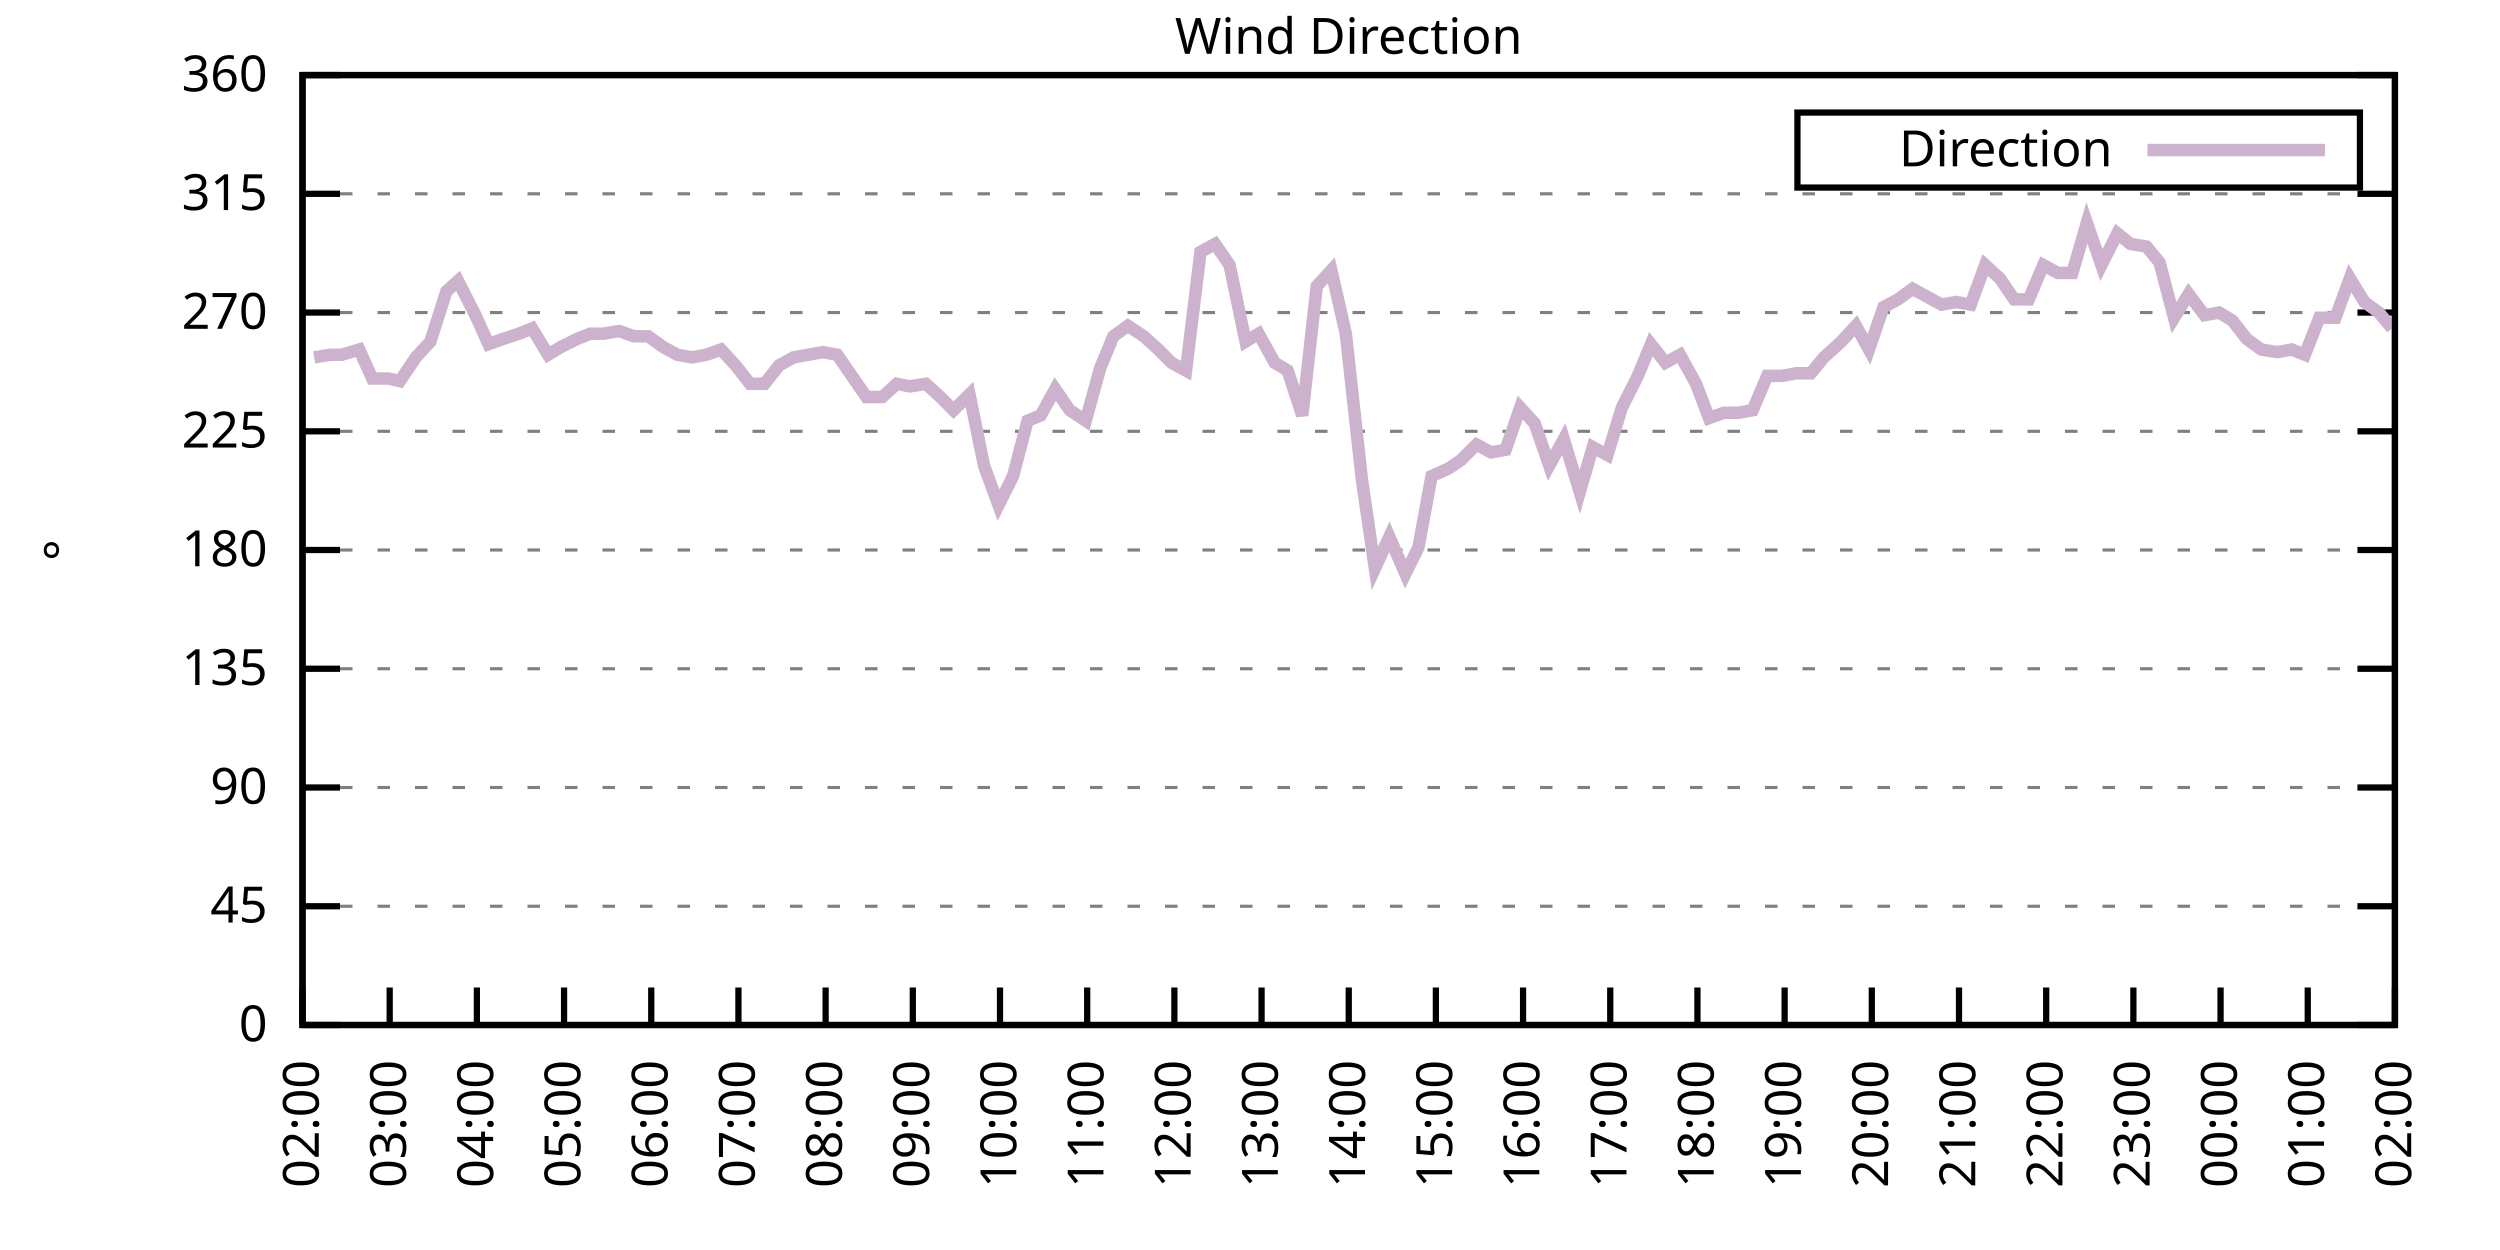
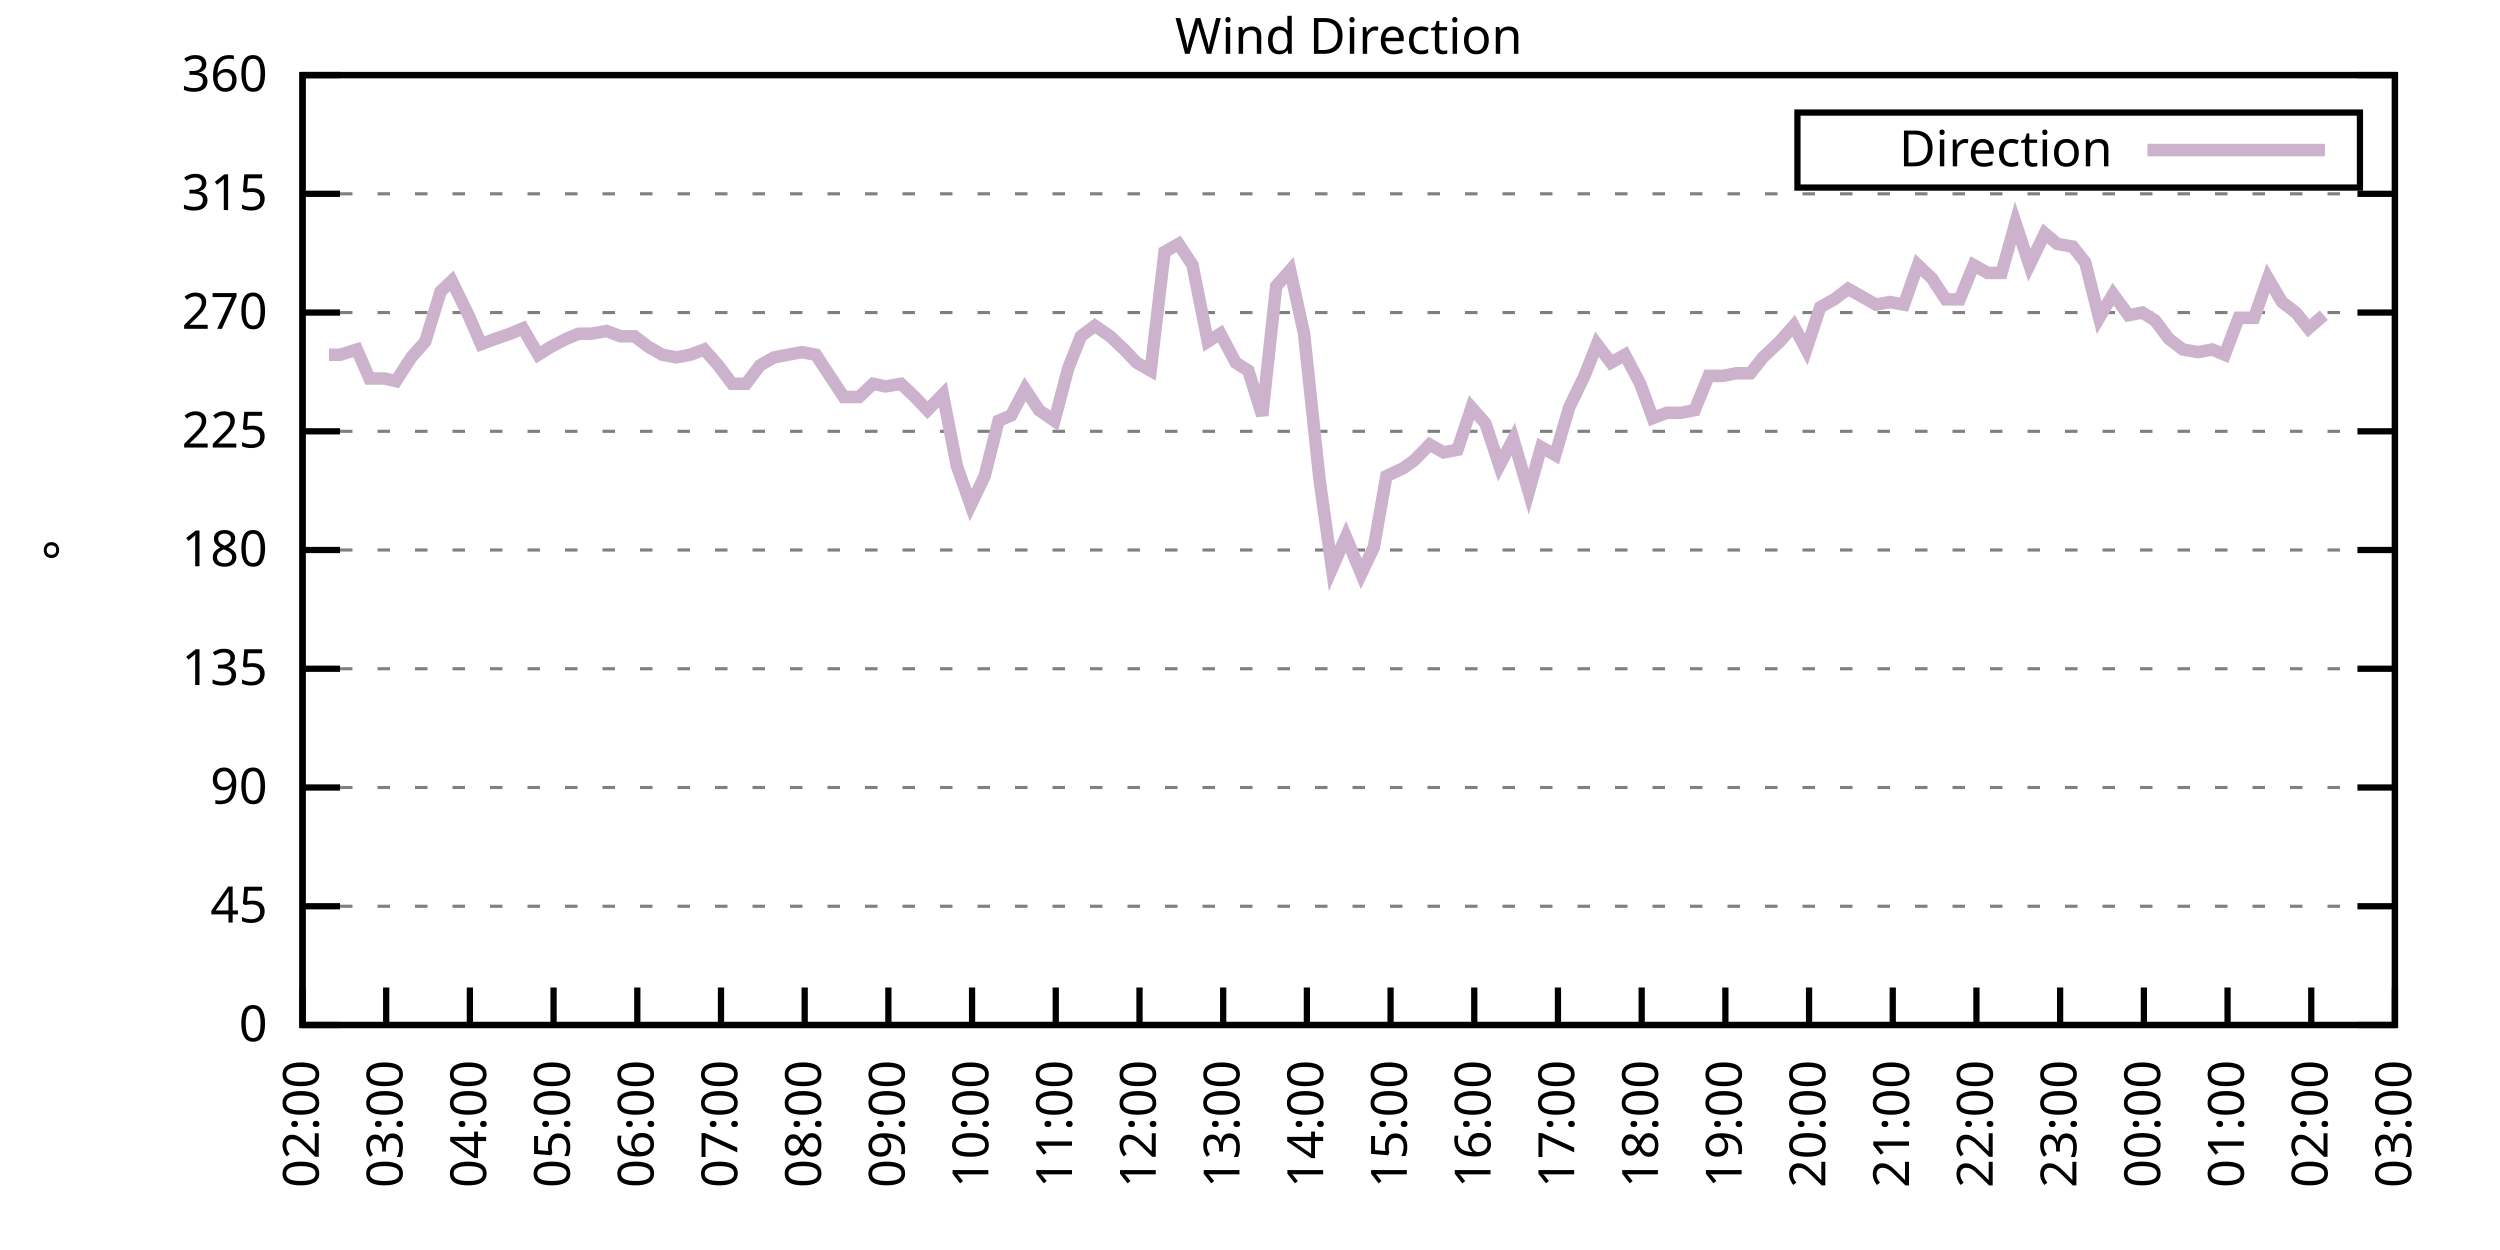
<svg xmlns="http://www.w3.org/2000/svg" xmlns:xlink="http://www.w3.org/1999/xlink" width="400" height="200" viewBox="0 0 400 200">
  <g id="gnuplot_canvas">
    <rect x="0" y="0" width="400" height="200" fill="none" />
    <defs>
      <circle id="gpDot" r="0.5" stroke-width="0.5" stroke="currentColor" />
      <path id="gpPt0" stroke-width="0.333" stroke="currentColor" d="M-1,0 h2 M0,-1 v2" />
      <path id="gpPt1" stroke-width="0.333" stroke="currentColor" d="M-1,-1 L1,1 M1,-1 L-1,1" />
      <path id="gpPt2" stroke-width="0.333" stroke="currentColor" d="M-1,0 L1,0 M0,-1 L0,1 M-1,-1 L1,1 M-1,1 L1,-1" />
      <rect id="gpPt3" stroke-width="0.333" stroke="currentColor" x="-1" y="-1" width="2" height="2" />
      <rect id="gpPt4" stroke-width="0.333" stroke="currentColor" fill="currentColor" x="-1" y="-1" width="2" height="2" />
      <circle id="gpPt5" stroke-width="0.333" stroke="currentColor" cx="0" cy="0" r="1" />
      <use xlink:href="#gpPt5" id="gpPt6" fill="currentColor" stroke="none" />
      <path id="gpPt7" stroke-width="0.333" stroke="currentColor" d="M0,-1.33 L-1.33,0.67 L1.33,0.67 z" />
      <use xlink:href="#gpPt7" id="gpPt8" fill="currentColor" stroke="none" />
      <use xlink:href="#gpPt7" id="gpPt9" stroke="currentColor" transform="rotate(180)" />
      <use xlink:href="#gpPt9" id="gpPt10" fill="currentColor" stroke="none" />
      <use xlink:href="#gpPt3" id="gpPt11" stroke="currentColor" transform="rotate(45)" />
      <use xlink:href="#gpPt11" id="gpPt12" fill="currentColor" stroke="none" />
      <path id="gpPt13" stroke-width="0.333" stroke="currentColor" d="M0,1.330 L1.265,0.411 L0.782,-1.067 L-0.782,-1.076 L-1.265,0.411 z" />
      <use xlink:href="#gpPt13" id="gpPt14" fill="currentColor" stroke="none" />
      <filter id="textbox" filterUnits="objectBoundingBox" x="0" y="0" height="1" width="1">
        <feFlood flood-color="white" flood-opacity="1" result="bgnd" />
        <feComposite in="SourceGraphic" in2="bgnd" operator="atop" />
      </filter>
      <filter id="greybox" filterUnits="objectBoundingBox" x="0" y="0" height="1" width="1">
        <feFlood flood-color="lightgrey" flood-opacity="1" result="grey" />
        <feComposite in="SourceGraphic" in2="grey" operator="atop" />
      </filter>
    </defs>
    <g fill="none" color="white" stroke="currentColor" stroke-width="1.00" stroke-linecap="butt" stroke-linejoin="miter">
</g>
    <g fill="none" color="black" stroke="currentColor" stroke-width="1.00" stroke-linecap="butt" stroke-linejoin="miter">
      <g stroke="none" shape-rendering="crispEdges">
        <polygon fill="rgb(255, 255, 255)" points="48.40,164.00 383.18,164.00 383.18,12.02 48.40,12.02 " />
      </g>
    </g>
    <g fill="none" color="black" stroke="currentColor" stroke-width="1.00" stroke-linecap="butt" stroke-linejoin="miter">
</g>
    <g fill="none" color="black" stroke="black" stroke-width="0.50" stroke-linecap="butt" stroke-linejoin="miter">
</g>
    <g fill="none" color="gray" stroke="currentColor" stroke-width="0.50" stroke-linecap="butt" stroke-linejoin="miter">
      <path stroke="gray" stroke-dasharray="2,4" class="gridline" d="M48.40,164.00 L383.19,164.00  " />
    </g>
    <g fill="none" color="gray" stroke="gray" stroke-width="1.00" stroke-linecap="butt" stroke-linejoin="miter">
</g>
    <g fill="none" color="black" stroke="currentColor" stroke-width="1.00" stroke-linecap="butt" stroke-linejoin="miter">
      <path stroke="black" d="M48.40,164.00 L54.40,164.00 M383.19,164.00 L377.19,164.00  " />
      <g transform="translate(42.80,166.60)" stroke="none" fill="black" font-family="Sans" font-size="8.00" text-anchor="end">
        <text>
          <tspan font-family="Sans"> 0</tspan>
        </text>
      </g>
    </g>
    <g fill="none" color="black" stroke="currentColor" stroke-width="1.00" stroke-linecap="butt" stroke-linejoin="miter">
</g>
    <g fill="none" color="black" stroke="black" stroke-width="0.50" stroke-linecap="butt" stroke-linejoin="miter">
</g>
    <g fill="none" color="gray" stroke="currentColor" stroke-width="0.50" stroke-linecap="butt" stroke-linejoin="miter">
      <path stroke="gray" stroke-dasharray="2,4" class="gridline" d="M48.40,145.00 L383.19,145.00  " />
    </g>
    <g fill="none" color="gray" stroke="gray" stroke-width="1.00" stroke-linecap="butt" stroke-linejoin="miter">
</g>
    <g fill="none" color="black" stroke="currentColor" stroke-width="1.00" stroke-linecap="butt" stroke-linejoin="miter">
      <path stroke="black" d="M48.40,145.00 L54.40,145.00 M383.19,145.00 L377.19,145.00  " />
      <g transform="translate(42.80,147.60)" stroke="none" fill="black" font-family="Sans" font-size="8.00" text-anchor="end">
        <text>
          <tspan font-family="Sans"> 45</tspan>
        </text>
      </g>
    </g>
    <g fill="none" color="black" stroke="currentColor" stroke-width="1.00" stroke-linecap="butt" stroke-linejoin="miter">
</g>
    <g fill="none" color="black" stroke="black" stroke-width="0.50" stroke-linecap="butt" stroke-linejoin="miter">
</g>
    <g fill="none" color="gray" stroke="currentColor" stroke-width="0.50" stroke-linecap="butt" stroke-linejoin="miter">
      <path stroke="gray" stroke-dasharray="2,4" class="gridline" d="M48.40,126.00 L383.19,126.00  " />
    </g>
    <g fill="none" color="gray" stroke="gray" stroke-width="1.00" stroke-linecap="butt" stroke-linejoin="miter">
</g>
    <g fill="none" color="black" stroke="currentColor" stroke-width="1.00" stroke-linecap="butt" stroke-linejoin="miter">
      <path stroke="black" d="M48.40,126.00 L54.40,126.00 M383.19,126.00 L377.19,126.00  " />
      <g transform="translate(42.80,128.60)" stroke="none" fill="black" font-family="Sans" font-size="8.00" text-anchor="end">
        <text>
          <tspan font-family="Sans"> 90</tspan>
        </text>
      </g>
    </g>
    <g fill="none" color="black" stroke="currentColor" stroke-width="1.00" stroke-linecap="butt" stroke-linejoin="miter">
</g>
    <g fill="none" color="black" stroke="black" stroke-width="0.50" stroke-linecap="butt" stroke-linejoin="miter">
</g>
    <g fill="none" color="gray" stroke="currentColor" stroke-width="0.50" stroke-linecap="butt" stroke-linejoin="miter">
      <path stroke="gray" stroke-dasharray="2,4" class="gridline" d="M48.40,107.00 L383.19,107.00  " />
    </g>
    <g fill="none" color="gray" stroke="gray" stroke-width="1.00" stroke-linecap="butt" stroke-linejoin="miter">
</g>
    <g fill="none" color="black" stroke="currentColor" stroke-width="1.00" stroke-linecap="butt" stroke-linejoin="miter">
      <path stroke="black" d="M48.40,107.00 L54.40,107.00 M383.19,107.00 L377.19,107.00  " />
      <g transform="translate(42.80,109.60)" stroke="none" fill="black" font-family="Sans" font-size="8.00" text-anchor="end">
        <text>
          <tspan font-family="Sans"> 135</tspan>
        </text>
      </g>
    </g>
    <g fill="none" color="black" stroke="currentColor" stroke-width="1.00" stroke-linecap="butt" stroke-linejoin="miter">
</g>
    <g fill="none" color="black" stroke="black" stroke-width="0.50" stroke-linecap="butt" stroke-linejoin="miter">
</g>
    <g fill="none" color="gray" stroke="currentColor" stroke-width="0.50" stroke-linecap="butt" stroke-linejoin="miter">
      <path stroke="gray" stroke-dasharray="2,4" class="gridline" d="M48.40,88.00 L383.19,88.00  " />
    </g>
    <g fill="none" color="gray" stroke="gray" stroke-width="1.00" stroke-linecap="butt" stroke-linejoin="miter">
</g>
    <g fill="none" color="black" stroke="currentColor" stroke-width="1.00" stroke-linecap="butt" stroke-linejoin="miter">
      <path stroke="black" d="M48.40,88.00 L54.40,88.00 M383.19,88.00 L377.19,88.00  " />
      <g transform="translate(42.80,90.60)" stroke="none" fill="black" font-family="Sans" font-size="8.00" text-anchor="end">
        <text>
          <tspan font-family="Sans"> 180</tspan>
        </text>
      </g>
    </g>
    <g fill="none" color="black" stroke="currentColor" stroke-width="1.00" stroke-linecap="butt" stroke-linejoin="miter">
</g>
    <g fill="none" color="black" stroke="black" stroke-width="0.50" stroke-linecap="butt" stroke-linejoin="miter">
</g>
    <g fill="none" color="gray" stroke="currentColor" stroke-width="0.50" stroke-linecap="butt" stroke-linejoin="miter">
      <path stroke="gray" stroke-dasharray="2,4" class="gridline" d="M48.40,69.01 L383.19,69.01  " />
    </g>
    <g fill="none" color="gray" stroke="gray" stroke-width="1.00" stroke-linecap="butt" stroke-linejoin="miter">
</g>
    <g fill="none" color="black" stroke="currentColor" stroke-width="1.00" stroke-linecap="butt" stroke-linejoin="miter">
      <path stroke="black" d="M48.40,69.01 L54.40,69.01 M383.19,69.01 L377.19,69.01  " />
      <g transform="translate(42.80,71.61)" stroke="none" fill="black" font-family="Sans" font-size="8.00" text-anchor="end">
        <text>
          <tspan font-family="Sans"> 225</tspan>
        </text>
      </g>
    </g>
    <g fill="none" color="black" stroke="currentColor" stroke-width="1.00" stroke-linecap="butt" stroke-linejoin="miter">
</g>
    <g fill="none" color="black" stroke="black" stroke-width="0.50" stroke-linecap="butt" stroke-linejoin="miter">
</g>
    <g fill="none" color="gray" stroke="currentColor" stroke-width="0.50" stroke-linecap="butt" stroke-linejoin="miter">
      <path stroke="gray" stroke-dasharray="2,4" class="gridline" d="M48.40,50.01 L383.19,50.01  " />
    </g>
    <g fill="none" color="gray" stroke="gray" stroke-width="1.00" stroke-linecap="butt" stroke-linejoin="miter">
</g>
    <g fill="none" color="black" stroke="currentColor" stroke-width="1.00" stroke-linecap="butt" stroke-linejoin="miter">
      <path stroke="black" d="M48.40,50.01 L54.40,50.01 M383.19,50.01 L377.19,50.01  " />
      <g transform="translate(42.80,52.61)" stroke="none" fill="black" font-family="Sans" font-size="8.00" text-anchor="end">
        <text>
          <tspan font-family="Sans"> 270</tspan>
        </text>
      </g>
    </g>
    <g fill="none" color="black" stroke="currentColor" stroke-width="1.00" stroke-linecap="butt" stroke-linejoin="miter">
</g>
    <g fill="none" color="black" stroke="black" stroke-width="0.50" stroke-linecap="butt" stroke-linejoin="miter">
</g>
    <g fill="none" color="gray" stroke="currentColor" stroke-width="0.50" stroke-linecap="butt" stroke-linejoin="miter">
      <path stroke="gray" stroke-dasharray="2,4" class="gridline" d="M48.40,31.01 L383.19,31.01  " />
    </g>
    <g fill="none" color="gray" stroke="gray" stroke-width="1.00" stroke-linecap="butt" stroke-linejoin="miter">
</g>
    <g fill="none" color="black" stroke="currentColor" stroke-width="1.00" stroke-linecap="butt" stroke-linejoin="miter">
      <path stroke="black" d="M48.40,31.01 L54.40,31.01 M383.19,31.01 L377.19,31.01  " />
      <g transform="translate(42.80,33.61)" stroke="none" fill="black" font-family="Sans" font-size="8.00" text-anchor="end">
        <text>
          <tspan font-family="Sans"> 315</tspan>
        </text>
      </g>
    </g>
    <g fill="none" color="black" stroke="currentColor" stroke-width="1.00" stroke-linecap="butt" stroke-linejoin="miter">
</g>
    <g fill="none" color="black" stroke="black" stroke-width="0.50" stroke-linecap="butt" stroke-linejoin="miter">
</g>
    <g fill="none" color="gray" stroke="currentColor" stroke-width="0.50" stroke-linecap="butt" stroke-linejoin="miter">
      <path stroke="gray" stroke-dasharray="2,4" class="gridline" d="M48.40,12.01 L383.19,12.01  " />
    </g>
    <g fill="none" color="gray" stroke="gray" stroke-width="1.00" stroke-linecap="butt" stroke-linejoin="miter">
</g>
    <g fill="none" color="black" stroke="currentColor" stroke-width="1.00" stroke-linecap="butt" stroke-linejoin="miter">
      <path stroke="black" d="M48.40,12.01 L54.40,12.01 M383.19,12.01 L377.19,12.01  " />
      <g transform="translate(42.80,14.61)" stroke="none" fill="black" font-family="Sans" font-size="8.00" text-anchor="end">
        <text>
          <tspan font-family="Sans"> 360</tspan>
        </text>
      </g>
    </g>
    <g fill="none" color="black" stroke="currentColor" stroke-width="1.00" stroke-linecap="butt" stroke-linejoin="miter">
      <path stroke="black" d="M48.40,164.00 L48.40,158.00  " />
      <g transform="translate(51.00,169.60) rotate(270.00)" stroke="none" fill="black" font-family="Sans" font-size="8.00" text-anchor="end">
        <text>
          <tspan font-family="Sans">02:00</tspan>
        </text>
      </g>
    </g>
    <g fill="none" color="black" stroke="currentColor" stroke-width="1.00" stroke-linecap="butt" stroke-linejoin="miter">
-       <path stroke="black" d="M62.35,164.00 L62.35,158.00  " />
-       <g transform="translate(64.95,169.60) rotate(270.00)" stroke="none" fill="black" font-family="Sans" font-size="8.00" text-anchor="end">
+       <path stroke="black" d="M61.79,164.00 L61.79,158.00  " />
+       <g transform="translate(64.39,169.60) rotate(270.00)" stroke="none" fill="black" font-family="Sans" font-size="8.00" text-anchor="end">
        <text>
          <tspan font-family="Sans">03:00</tspan>
        </text>
      </g>
    </g>
    <g fill="none" color="black" stroke="currentColor" stroke-width="1.00" stroke-linecap="butt" stroke-linejoin="miter">
-       <path stroke="black" d="M76.30,164.00 L76.30,158.00  " />
-       <g transform="translate(78.90,169.60) rotate(270.00)" stroke="none" fill="black" font-family="Sans" font-size="8.00" text-anchor="end">
+       <path stroke="black" d="M75.18,164.00 L75.18,158.00  " />
+       <g transform="translate(77.78,169.60) rotate(270.00)" stroke="none" fill="black" font-family="Sans" font-size="8.00" text-anchor="end">
        <text>
          <tspan font-family="Sans">04:00</tspan>
        </text>
      </g>
    </g>
    <g fill="none" color="black" stroke="currentColor" stroke-width="1.00" stroke-linecap="butt" stroke-linejoin="miter">
-       <path stroke="black" d="M90.25,164.00 L90.25,158.00  " />
-       <g transform="translate(92.85,169.60) rotate(270.00)" stroke="none" fill="black" font-family="Sans" font-size="8.00" text-anchor="end">
+       <path stroke="black" d="M88.57,164.00 L88.57,158.00  " />
+       <g transform="translate(91.17,169.60) rotate(270.00)" stroke="none" fill="black" font-family="Sans" font-size="8.00" text-anchor="end">
        <text>
          <tspan font-family="Sans">05:00</tspan>
        </text>
      </g>
    </g>
    <g fill="none" color="black" stroke="currentColor" stroke-width="1.00" stroke-linecap="butt" stroke-linejoin="miter">
-       <path stroke="black" d="M104.20,164.00 L104.20,158.00  " />
-       <g transform="translate(106.80,169.60) rotate(270.00)" stroke="none" fill="black" font-family="Sans" font-size="8.00" text-anchor="end">
+       <path stroke="black" d="M101.97,164.00 L101.97,158.00  " />
+       <g transform="translate(104.57,169.60) rotate(270.00)" stroke="none" fill="black" font-family="Sans" font-size="8.00" text-anchor="end">
        <text>
          <tspan font-family="Sans">06:00</tspan>
        </text>
      </g>
    </g>
    <g fill="none" color="black" stroke="currentColor" stroke-width="1.00" stroke-linecap="butt" stroke-linejoin="miter">
-       <path stroke="black" d="M118.15,164.00 L118.15,158.00  " />
-       <g transform="translate(120.75,169.60) rotate(270.00)" stroke="none" fill="black" font-family="Sans" font-size="8.00" text-anchor="end">
+       <path stroke="black" d="M115.36,164.00 L115.36,158.00  " />
+       <g transform="translate(117.96,169.60) rotate(270.00)" stroke="none" fill="black" font-family="Sans" font-size="8.00" text-anchor="end">
        <text>
          <tspan font-family="Sans">07:00</tspan>
        </text>
      </g>
    </g>
    <g fill="none" color="black" stroke="currentColor" stroke-width="1.00" stroke-linecap="butt" stroke-linejoin="miter">
-       <path stroke="black" d="M132.10,164.00 L132.10,158.00  " />
-       <g transform="translate(134.70,169.60) rotate(270.00)" stroke="none" fill="black" font-family="Sans" font-size="8.00" text-anchor="end">
+       <path stroke="black" d="M128.75,164.00 L128.75,158.00  " />
+       <g transform="translate(131.35,169.60) rotate(270.00)" stroke="none" fill="black" font-family="Sans" font-size="8.00" text-anchor="end">
        <text>
          <tspan font-family="Sans">08:00</tspan>
        </text>
      </g>
    </g>
    <g fill="none" color="black" stroke="currentColor" stroke-width="1.00" stroke-linecap="butt" stroke-linejoin="miter">
-       <path stroke="black" d="M146.05,164.00 L146.05,158.00  " />
-       <g transform="translate(148.65,169.60) rotate(270.00)" stroke="none" fill="black" font-family="Sans" font-size="8.00" text-anchor="end">
+       <path stroke="black" d="M142.14,164.00 L142.14,158.00  " />
+       <g transform="translate(144.74,169.60) rotate(270.00)" stroke="none" fill="black" font-family="Sans" font-size="8.00" text-anchor="end">
        <text>
          <tspan font-family="Sans">09:00</tspan>
        </text>
      </g>
    </g>
    <g fill="none" color="black" stroke="currentColor" stroke-width="1.00" stroke-linecap="butt" stroke-linejoin="miter">
-       <path stroke="black" d="M160.00,164.00 L160.00,158.00  " />
-       <g transform="translate(162.60,169.60) rotate(270.00)" stroke="none" fill="black" font-family="Sans" font-size="8.00" text-anchor="end">
+       <path stroke="black" d="M155.53,164.00 L155.53,158.00  " />
+       <g transform="translate(158.13,169.60) rotate(270.00)" stroke="none" fill="black" font-family="Sans" font-size="8.00" text-anchor="end">
        <text>
          <tspan font-family="Sans">10:00</tspan>
        </text>
      </g>
    </g>
    <g fill="none" color="black" stroke="currentColor" stroke-width="1.00" stroke-linecap="butt" stroke-linejoin="miter">
-       <path stroke="black" d="M173.95,164.00 L173.95,158.00  " />
-       <g transform="translate(176.55,169.60) rotate(270.00)" stroke="none" fill="black" font-family="Sans" font-size="8.00" text-anchor="end">
+       <path stroke="black" d="M168.92,164.00 L168.92,158.00  " />
+       <g transform="translate(171.52,169.60) rotate(270.00)" stroke="none" fill="black" font-family="Sans" font-size="8.00" text-anchor="end">
        <text>
          <tspan font-family="Sans">11:00</tspan>
        </text>
      </g>
    </g>
    <g fill="none" color="black" stroke="currentColor" stroke-width="1.00" stroke-linecap="butt" stroke-linejoin="miter">
-       <path stroke="black" d="M187.90,164.00 L187.90,158.00  " />
-       <g transform="translate(190.50,169.60) rotate(270.00)" stroke="none" fill="black" font-family="Sans" font-size="8.00" text-anchor="end">
+       <path stroke="black" d="M182.32,164.00 L182.32,158.00  " />
+       <g transform="translate(184.92,169.60) rotate(270.00)" stroke="none" fill="black" font-family="Sans" font-size="8.00" text-anchor="end">
        <text>
          <tspan font-family="Sans">12:00</tspan>
        </text>
      </g>
    </g>
    <g fill="none" color="black" stroke="currentColor" stroke-width="1.00" stroke-linecap="butt" stroke-linejoin="miter">
-       <path stroke="black" d="M201.85,164.00 L201.85,158.00  " />
-       <g transform="translate(204.45,169.60) rotate(270.00)" stroke="none" fill="black" font-family="Sans" font-size="8.00" text-anchor="end">
+       <path stroke="black" d="M195.71,164.00 L195.71,158.00  " />
+       <g transform="translate(198.31,169.60) rotate(270.00)" stroke="none" fill="black" font-family="Sans" font-size="8.00" text-anchor="end">
        <text>
          <tspan font-family="Sans">13:00</tspan>
        </text>
      </g>
    </g>
    <g fill="none" color="black" stroke="currentColor" stroke-width="1.00" stroke-linecap="butt" stroke-linejoin="miter">
-       <path stroke="black" d="M215.80,164.00 L215.80,158.00  " />
-       <g transform="translate(218.40,169.60) rotate(270.00)" stroke="none" fill="black" font-family="Sans" font-size="8.00" text-anchor="end">
+       <path stroke="black" d="M209.10,164.00 L209.10,158.00  " />
+       <g transform="translate(211.70,169.60) rotate(270.00)" stroke="none" fill="black" font-family="Sans" font-size="8.00" text-anchor="end">
        <text>
          <tspan font-family="Sans">14:00</tspan>
        </text>
      </g>
    </g>
    <g fill="none" color="black" stroke="currentColor" stroke-width="1.00" stroke-linecap="butt" stroke-linejoin="miter">
-       <path stroke="black" d="M229.74,164.00 L229.74,158.00  " />
-       <g transform="translate(232.34,169.60) rotate(270.00)" stroke="none" fill="black" font-family="Sans" font-size="8.00" text-anchor="end">
+       <path stroke="black" d="M222.49,164.00 L222.49,158.00  " />
+       <g transform="translate(225.09,169.60) rotate(270.00)" stroke="none" fill="black" font-family="Sans" font-size="8.00" text-anchor="end">
        <text>
          <tspan font-family="Sans">15:00</tspan>
        </text>
      </g>
    </g>
    <g fill="none" color="black" stroke="currentColor" stroke-width="1.00" stroke-linecap="butt" stroke-linejoin="miter">
-       <path stroke="black" d="M243.69,164.00 L243.69,158.00  " />
-       <g transform="translate(246.29,169.60) rotate(270.00)" stroke="none" fill="black" font-family="Sans" font-size="8.00" text-anchor="end">
+       <path stroke="black" d="M235.88,164.00 L235.88,158.00  " />
+       <g transform="translate(238.48,169.60) rotate(270.00)" stroke="none" fill="black" font-family="Sans" font-size="8.00" text-anchor="end">
        <text>
          <tspan font-family="Sans">16:00</tspan>
        </text>
      </g>
    </g>
    <g fill="none" color="black" stroke="currentColor" stroke-width="1.00" stroke-linecap="butt" stroke-linejoin="miter">
-       <path stroke="black" d="M257.64,164.00 L257.64,158.00  " />
-       <g transform="translate(260.24,169.60) rotate(270.00)" stroke="none" fill="black" font-family="Sans" font-size="8.00" text-anchor="end">
+       <path stroke="black" d="M249.27,164.00 L249.27,158.00  " />
+       <g transform="translate(251.87,169.60) rotate(270.00)" stroke="none" fill="black" font-family="Sans" font-size="8.00" text-anchor="end">
        <text>
          <tspan font-family="Sans">17:00</tspan>
        </text>
      </g>
    </g>
    <g fill="none" color="black" stroke="currentColor" stroke-width="1.00" stroke-linecap="butt" stroke-linejoin="miter">
-       <path stroke="black" d="M271.59,164.00 L271.59,158.00  " />
-       <g transform="translate(274.19,169.60) rotate(270.00)" stroke="none" fill="black" font-family="Sans" font-size="8.00" text-anchor="end">
+       <path stroke="black" d="M262.67,164.00 L262.67,158.00  " />
+       <g transform="translate(265.27,169.60) rotate(270.00)" stroke="none" fill="black" font-family="Sans" font-size="8.00" text-anchor="end">
        <text>
          <tspan font-family="Sans">18:00</tspan>
        </text>
      </g>
    </g>
    <g fill="none" color="black" stroke="currentColor" stroke-width="1.00" stroke-linecap="butt" stroke-linejoin="miter">
-       <path stroke="black" d="M285.54,164.00 L285.54,158.00  " />
-       <g transform="translate(288.14,169.60) rotate(270.00)" stroke="none" fill="black" font-family="Sans" font-size="8.00" text-anchor="end">
+       <path stroke="black" d="M276.06,164.00 L276.06,158.00  " />
+       <g transform="translate(278.66,169.60) rotate(270.00)" stroke="none" fill="black" font-family="Sans" font-size="8.00" text-anchor="end">
        <text>
          <tspan font-family="Sans">19:00</tspan>
        </text>
      </g>
    </g>
    <g fill="none" color="black" stroke="currentColor" stroke-width="1.00" stroke-linecap="butt" stroke-linejoin="miter">
-       <path stroke="black" d="M299.49,164.00 L299.49,158.00  " />
-       <g transform="translate(302.09,169.60) rotate(270.00)" stroke="none" fill="black" font-family="Sans" font-size="8.00" text-anchor="end">
+       <path stroke="black" d="M289.45,164.00 L289.45,158.00  " />
+       <g transform="translate(292.05,169.60) rotate(270.00)" stroke="none" fill="black" font-family="Sans" font-size="8.00" text-anchor="end">
        <text>
          <tspan font-family="Sans">20:00</tspan>
        </text>
      </g>
    </g>
    <g fill="none" color="black" stroke="currentColor" stroke-width="1.00" stroke-linecap="butt" stroke-linejoin="miter">
-       <path stroke="black" d="M313.44,164.00 L313.44,158.00  " />
-       <g transform="translate(316.04,169.60) rotate(270.00)" stroke="none" fill="black" font-family="Sans" font-size="8.00" text-anchor="end">
+       <path stroke="black" d="M302.84,164.00 L302.84,158.00  " />
+       <g transform="translate(305.44,169.60) rotate(270.00)" stroke="none" fill="black" font-family="Sans" font-size="8.00" text-anchor="end">
        <text>
          <tspan font-family="Sans">21:00</tspan>
        </text>
      </g>
    </g>
    <g fill="none" color="black" stroke="currentColor" stroke-width="1.00" stroke-linecap="butt" stroke-linejoin="miter">
-       <path stroke="black" d="M327.39,164.00 L327.39,158.00  " />
-       <g transform="translate(329.99,169.60) rotate(270.00)" stroke="none" fill="black" font-family="Sans" font-size="8.00" text-anchor="end">
+       <path stroke="black" d="M316.23,164.00 L316.23,158.00  " />
+       <g transform="translate(318.83,169.60) rotate(270.00)" stroke="none" fill="black" font-family="Sans" font-size="8.00" text-anchor="end">
        <text>
          <tspan font-family="Sans">22:00</tspan>
        </text>
      </g>
    </g>
    <g fill="none" color="black" stroke="currentColor" stroke-width="1.00" stroke-linecap="butt" stroke-linejoin="miter">
-       <path stroke="black" d="M341.34,164.00 L341.34,158.00  " />
-       <g transform="translate(343.94,169.60) rotate(270.00)" stroke="none" fill="black" font-family="Sans" font-size="8.00" text-anchor="end">
+       <path stroke="black" d="M329.62,164.00 L329.62,158.00  " />
+       <g transform="translate(332.22,169.60) rotate(270.00)" stroke="none" fill="black" font-family="Sans" font-size="8.00" text-anchor="end">
        <text>
          <tspan font-family="Sans">23:00</tspan>
        </text>
      </g>
    </g>
    <g fill="none" color="black" stroke="currentColor" stroke-width="1.00" stroke-linecap="butt" stroke-linejoin="miter">
-       <path stroke="black" d="M355.29,164.00 L355.29,158.00  " />
-       <g transform="translate(357.89,169.60) rotate(270.00)" stroke="none" fill="black" font-family="Sans" font-size="8.00" text-anchor="end">
+       <path stroke="black" d="M343.02,164.00 L343.02,158.00  " />
+       <g transform="translate(345.62,169.60) rotate(270.00)" stroke="none" fill="black" font-family="Sans" font-size="8.00" text-anchor="end">
        <text>
          <tspan font-family="Sans">00:00</tspan>
        </text>
      </g>
    </g>
    <g fill="none" color="black" stroke="currentColor" stroke-width="1.00" stroke-linecap="butt" stroke-linejoin="miter">
-       <path stroke="black" d="M369.24,164.00 L369.24,158.00  " />
-       <g transform="translate(371.84,169.60) rotate(270.00)" stroke="none" fill="black" font-family="Sans" font-size="8.00" text-anchor="end">
+       <path stroke="black" d="M356.41,164.00 L356.41,158.00  " />
+       <g transform="translate(359.01,169.60) rotate(270.00)" stroke="none" fill="black" font-family="Sans" font-size="8.00" text-anchor="end">
        <text>
          <tspan font-family="Sans">01:00</tspan>
+         </text>
+       </g>
+     </g>
+     <g fill="none" color="black" stroke="currentColor" stroke-width="1.00" stroke-linecap="butt" stroke-linejoin="miter">
+       <path stroke="black" d="M369.80,164.00 L369.80,158.00  " />
+       <g transform="translate(372.40,169.60) rotate(270.00)" stroke="none" fill="black" font-family="Sans" font-size="8.00" text-anchor="end">
+         <text>
+           <tspan font-family="Sans">02:00</tspan>
        </text>
      </g>
    </g>
    <g fill="none" color="black" stroke="currentColor" stroke-width="1.00" stroke-linecap="butt" stroke-linejoin="miter">
      <path stroke="black" d="M383.19,164.00 L383.19,158.00  " />
      <g transform="translate(385.79,169.60) rotate(270.00)" stroke="none" fill="black" font-family="Sans" font-size="8.00" text-anchor="end">
        <text>
-           <tspan font-family="Sans">02:00</tspan>
+           <tspan font-family="Sans">03:00</tspan>
        </text>
      </g>
    </g>
    <g fill="none" color="black" stroke="currentColor" stroke-width="1.00" stroke-linecap="butt" stroke-linejoin="miter">
</g>
    <g fill="none" color="black" stroke="currentColor" stroke-width="1.00" stroke-linecap="butt" stroke-linejoin="miter">
      <path stroke="black" d="M48.40,12.01 L48.40,164.00 L383.19,164.00 L383.19,12.01 L48.40,12.01 Z  " />
    </g>
    <g fill="none" color="black" stroke="currentColor" stroke-width="1.00" stroke-linecap="butt" stroke-linejoin="miter">
</g>
    <g fill="none" color="black" stroke="currentColor" stroke-width="1.00" stroke-linecap="butt" stroke-linejoin="miter">
      <path stroke="black" d="M287.59,30.01 L287.59,18.01 L377.59,18.01 L377.59,30.01 L287.59,30.01 Z  " />
    </g>
    <g id="Wind_direction_plot_1">
      <g fill="none" color="white" stroke="black" stroke-width="2.00" stroke-linecap="butt" stroke-linejoin="miter">
</g>
      <g fill="none" color="black" stroke="currentColor" stroke-width="2.00" stroke-linecap="butt" stroke-linejoin="miter">
        <g transform="translate(337.99,26.61)" stroke="none" fill="black" font-family="Sans" font-size="8.00" text-anchor="end">
          <text>
            <tspan font-family="Sans">Direction</tspan>
          </text>
        </g>
      </g>
      <g fill="none" color="black" stroke="currentColor" stroke-width="2.00" stroke-linecap="butt" stroke-linejoin="miter">
-         <path stroke="rgb(204, 178, 204)" d="M343.59,24.01 L371.99,24.01 M50.26,57.18 L52.82,56.76 L54.68,56.76 L57.47,55.92 L59.56,60.56 L62.12,60.56   L63.98,60.98 L66.53,57.18 L68.86,54.65 L71.42,46.63 L73.28,44.94 L76.07,50.43 L78.16,55.07 L80.48,54.23   L83.04,53.39 L85.13,52.54 L87.69,56.76 L89.78,55.50 L92.34,54.23 L94.43,53.39 L96.53,53.39 L99.08,52.96   L101.41,53.81 L103.73,53.81 L106.06,55.50 L108.38,56.76 L110.71,57.18 L113.03,56.76 L115.36,55.92 L117.68,58.45   L120.01,61.41 L122.33,61.41 L124.66,58.45 L126.98,57.18 L129.31,56.76 L131.63,56.34 L133.96,56.76 L138.61,63.52   L141.16,63.52 L143.49,61.41 L145.58,61.83 L148.14,61.41 L150.46,63.52 L152.56,65.63 L155.11,63.10 L157.44,74.49   L159.76,80.83 L162.09,76.18 L164.41,67.32 L166.51,66.47 L168.83,62.25 L171.16,65.63 L173.71,67.32 L176.04,58.87   L178.13,53.81 L180.46,52.12 L183.01,53.81 L185.34,55.92 L187.43,58.03 L189.76,59.30 L192.08,40.30 L194.41,39.03   L196.73,42.41 L199.29,54.65 L201.38,53.39 L203.94,58.03 L206.03,59.30 L208.36,66.47 L210.68,45.79 L213.01,43.25   L215.33,53.39 L217.89,76.61 L219.98,90.96 L222.30,85.89 L224.86,91.80 L226.95,87.58 L229.05,76.18 L231.84,74.92   L233.70,73.65 L236.25,71.12 L238.58,72.38 L240.90,71.96 L243.23,65.21 L245.55,67.74 L247.88,74.49 L250.20,70.27   L252.76,78.72 L254.85,71.54 L257.18,72.81 L259.50,65.21 L262.06,60.14 L264.15,55.07 L266.48,58.03 L268.80,56.76   L271.36,61.41 L273.45,66.90 L275.78,66.05 L278.10,66.05 L280.43,65.63 L282.75,60.14 L285.08,60.14 L287.40,59.72   L289.73,59.72 L291.82,57.18 L294.61,54.65 L296.94,52.12 L299.03,55.92 L301.35,49.16 L303.68,47.90 L306.00,46.21   L308.33,47.47 L310.65,48.74 L312.98,48.32 L315.30,48.74 L317.63,42.41 L319.95,44.52 L322.28,47.90 L324.60,47.90   L326.93,42.41 L329.25,43.67 L331.58,43.67 L333.90,35.65 L336.23,42.41 L338.78,37.34 L340.88,39.03 L343.43,39.45   L345.53,41.99 L347.85,50.85 L350.18,47.05 L352.73,50.43 L355.06,50.01 L357.15,51.27 L359.48,54.23 L361.80,55.92   L364.36,56.34 L366.68,55.92 L368.78,56.76 L371.10,50.85 L373.66,50.85 L375.98,44.52 L378.31,48.32 L380.63,50.01   L382.73,52.54  " />
+         <path stroke="rgb(204, 178, 204)" d="M343.59,24.01 L371.99,24.01 M52.64,56.76 L54.43,56.76 L57.10,55.92 L59.11,60.56 L61.57,60.56 L63.35,60.98   L65.81,57.18 L68.04,54.65 L70.50,46.63 L72.28,44.94 L74.96,50.43 L76.97,55.07 L79.20,54.23 L81.66,53.39   L83.66,52.54 L86.12,56.76 L88.13,55.50 L90.58,54.23 L92.59,53.39 L94.60,53.39 L97.06,52.96 L99.29,53.81   L101.52,53.81 L103.75,55.50 L105.98,56.76 L108.22,57.18 L110.45,56.76 L112.68,55.92 L114.91,58.45 L117.14,61.41   L119.38,61.41 L121.61,58.45 L123.84,57.18 L126.07,56.76 L128.30,56.34 L130.54,56.76 L135.00,63.52 L137.45,63.52   L139.69,61.41 L141.69,61.83 L144.15,61.41 L146.38,63.52 L148.39,65.63 L150.85,63.10 L153.08,74.49 L155.31,80.83   L157.54,76.18 L159.77,67.32 L161.78,66.47 L164.01,62.25 L166.25,65.63 L168.70,67.32 L170.93,58.87 L172.94,53.81   L175.17,52.12 L177.63,53.81 L179.86,55.92 L181.87,58.03 L184.10,59.30 L186.33,40.30 L188.57,39.03 L190.80,42.41   L193.25,54.65 L195.26,53.39 L197.72,58.03 L199.73,59.30 L201.96,66.47 L204.19,45.79 L206.42,43.25 L208.65,53.39   L211.11,76.61 L213.12,90.96 L215.35,85.89 L217.80,91.80 L219.81,87.58 L221.82,76.18 L224.50,74.92 L226.29,73.65   L228.74,71.12 L230.97,72.38 L233.20,71.96 L235.44,65.21 L237.67,67.74 L239.90,74.49 L242.13,70.27 L244.59,78.72   L246.60,71.54 L248.83,72.81 L251.06,65.21 L253.51,60.14 L255.52,55.07 L257.76,58.03 L259.99,56.76 L262.44,61.41   L264.45,66.90 L266.68,66.05 L268.92,66.05 L271.15,65.63 L273.38,60.14 L275.61,60.14 L277.84,59.72 L280.07,59.72   L282.08,57.18 L284.76,54.65 L286.99,52.12 L289.00,55.92 L291.23,49.16 L293.47,47.90 L295.70,46.21 L297.93,47.47   L300.16,48.74 L302.39,48.32 L304.63,48.74 L306.86,42.41 L309.09,44.52 L311.32,47.90 L313.55,47.90 L315.79,42.41   L318.02,43.67 L320.25,43.67 L322.48,35.65 L324.71,42.41 L327.17,37.34 L329.18,39.03 L331.63,39.45 L333.64,41.99   L335.87,50.85 L338.10,47.05 L340.56,50.43 L342.79,50.01 L344.80,51.27 L347.03,54.23 L349.26,55.92 L351.72,56.34   L353.95,55.92 L355.96,56.76 L358.19,50.85 L360.65,50.85 L362.88,44.52 L365.11,48.32 L367.34,50.01 L369.35,52.54   L371.81,50.43  " />
      </g>
    </g>
    <g fill="none" color="black" stroke="currentColor" stroke-width="2.00" stroke-linecap="butt" stroke-linejoin="miter">
</g>
    <g fill="none" color="black" stroke="black" stroke-width="1.00" stroke-linecap="butt" stroke-linejoin="miter">
</g>
    <g fill="none" color="black" stroke="currentColor" stroke-width="1.00" stroke-linecap="butt" stroke-linejoin="miter">
      <path stroke="black" d="M48.40,12.01 L48.40,164.00 L383.19,164.00 L383.19,12.01 L48.40,12.01 Z  " />
      <g transform="translate(12.80,88.01) rotate(270.00)" stroke="none" fill="black" font-family="Sans" font-size="8.00" text-anchor="middle">
        <text>
          <tspan font-family="Sans">°</tspan>
        </text>
      </g>
    </g>
    <g fill="none" color="black" stroke="currentColor" stroke-width="1.00" stroke-linecap="butt" stroke-linejoin="miter">
</g>
    <g fill="none" color="black" stroke="currentColor" stroke-width="1.00" stroke-linecap="butt" stroke-linejoin="miter">
      <g transform="translate(215.79,8.61)" stroke="none" fill="black" font-family="Sans" font-size="8.00" text-anchor="middle">
        <text>
          <tspan font-family="Sans">Wind Direction</tspan>
        </text>
      </g>
    </g>
    <g fill="none" color="black" stroke="currentColor" stroke-width="1.00" stroke-linecap="butt" stroke-linejoin="miter">
</g>
  </g>
</svg>
